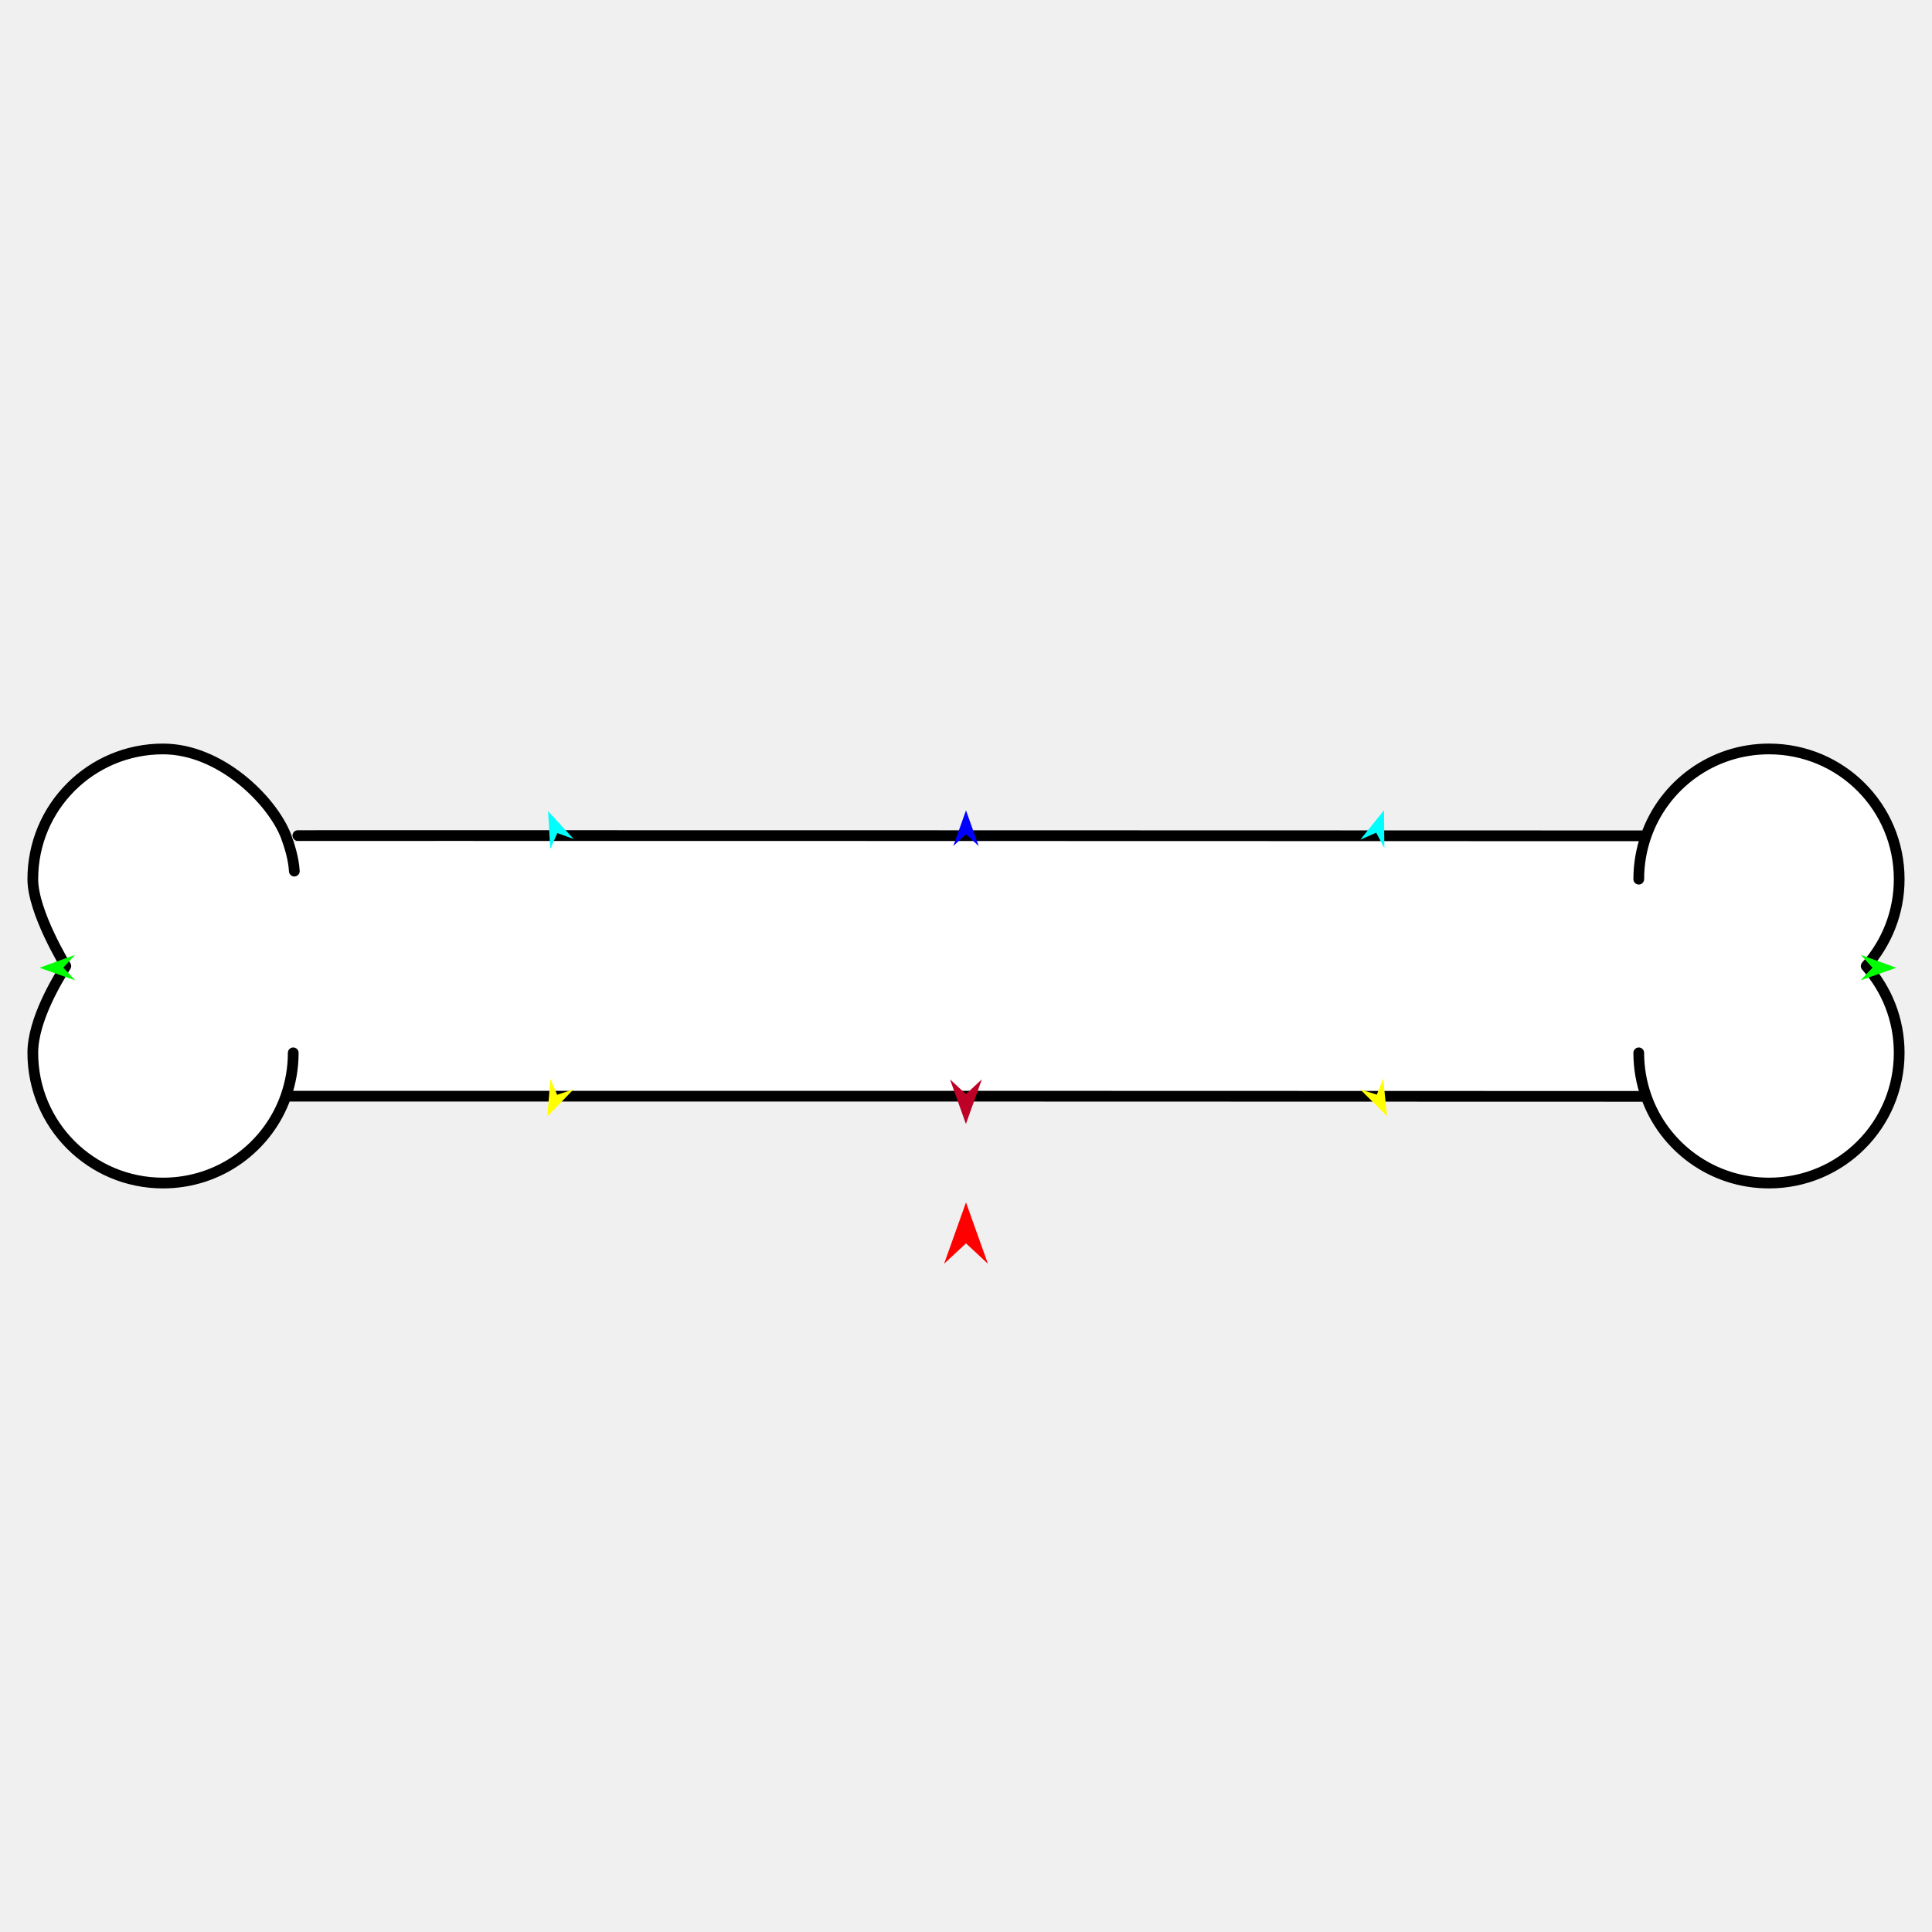
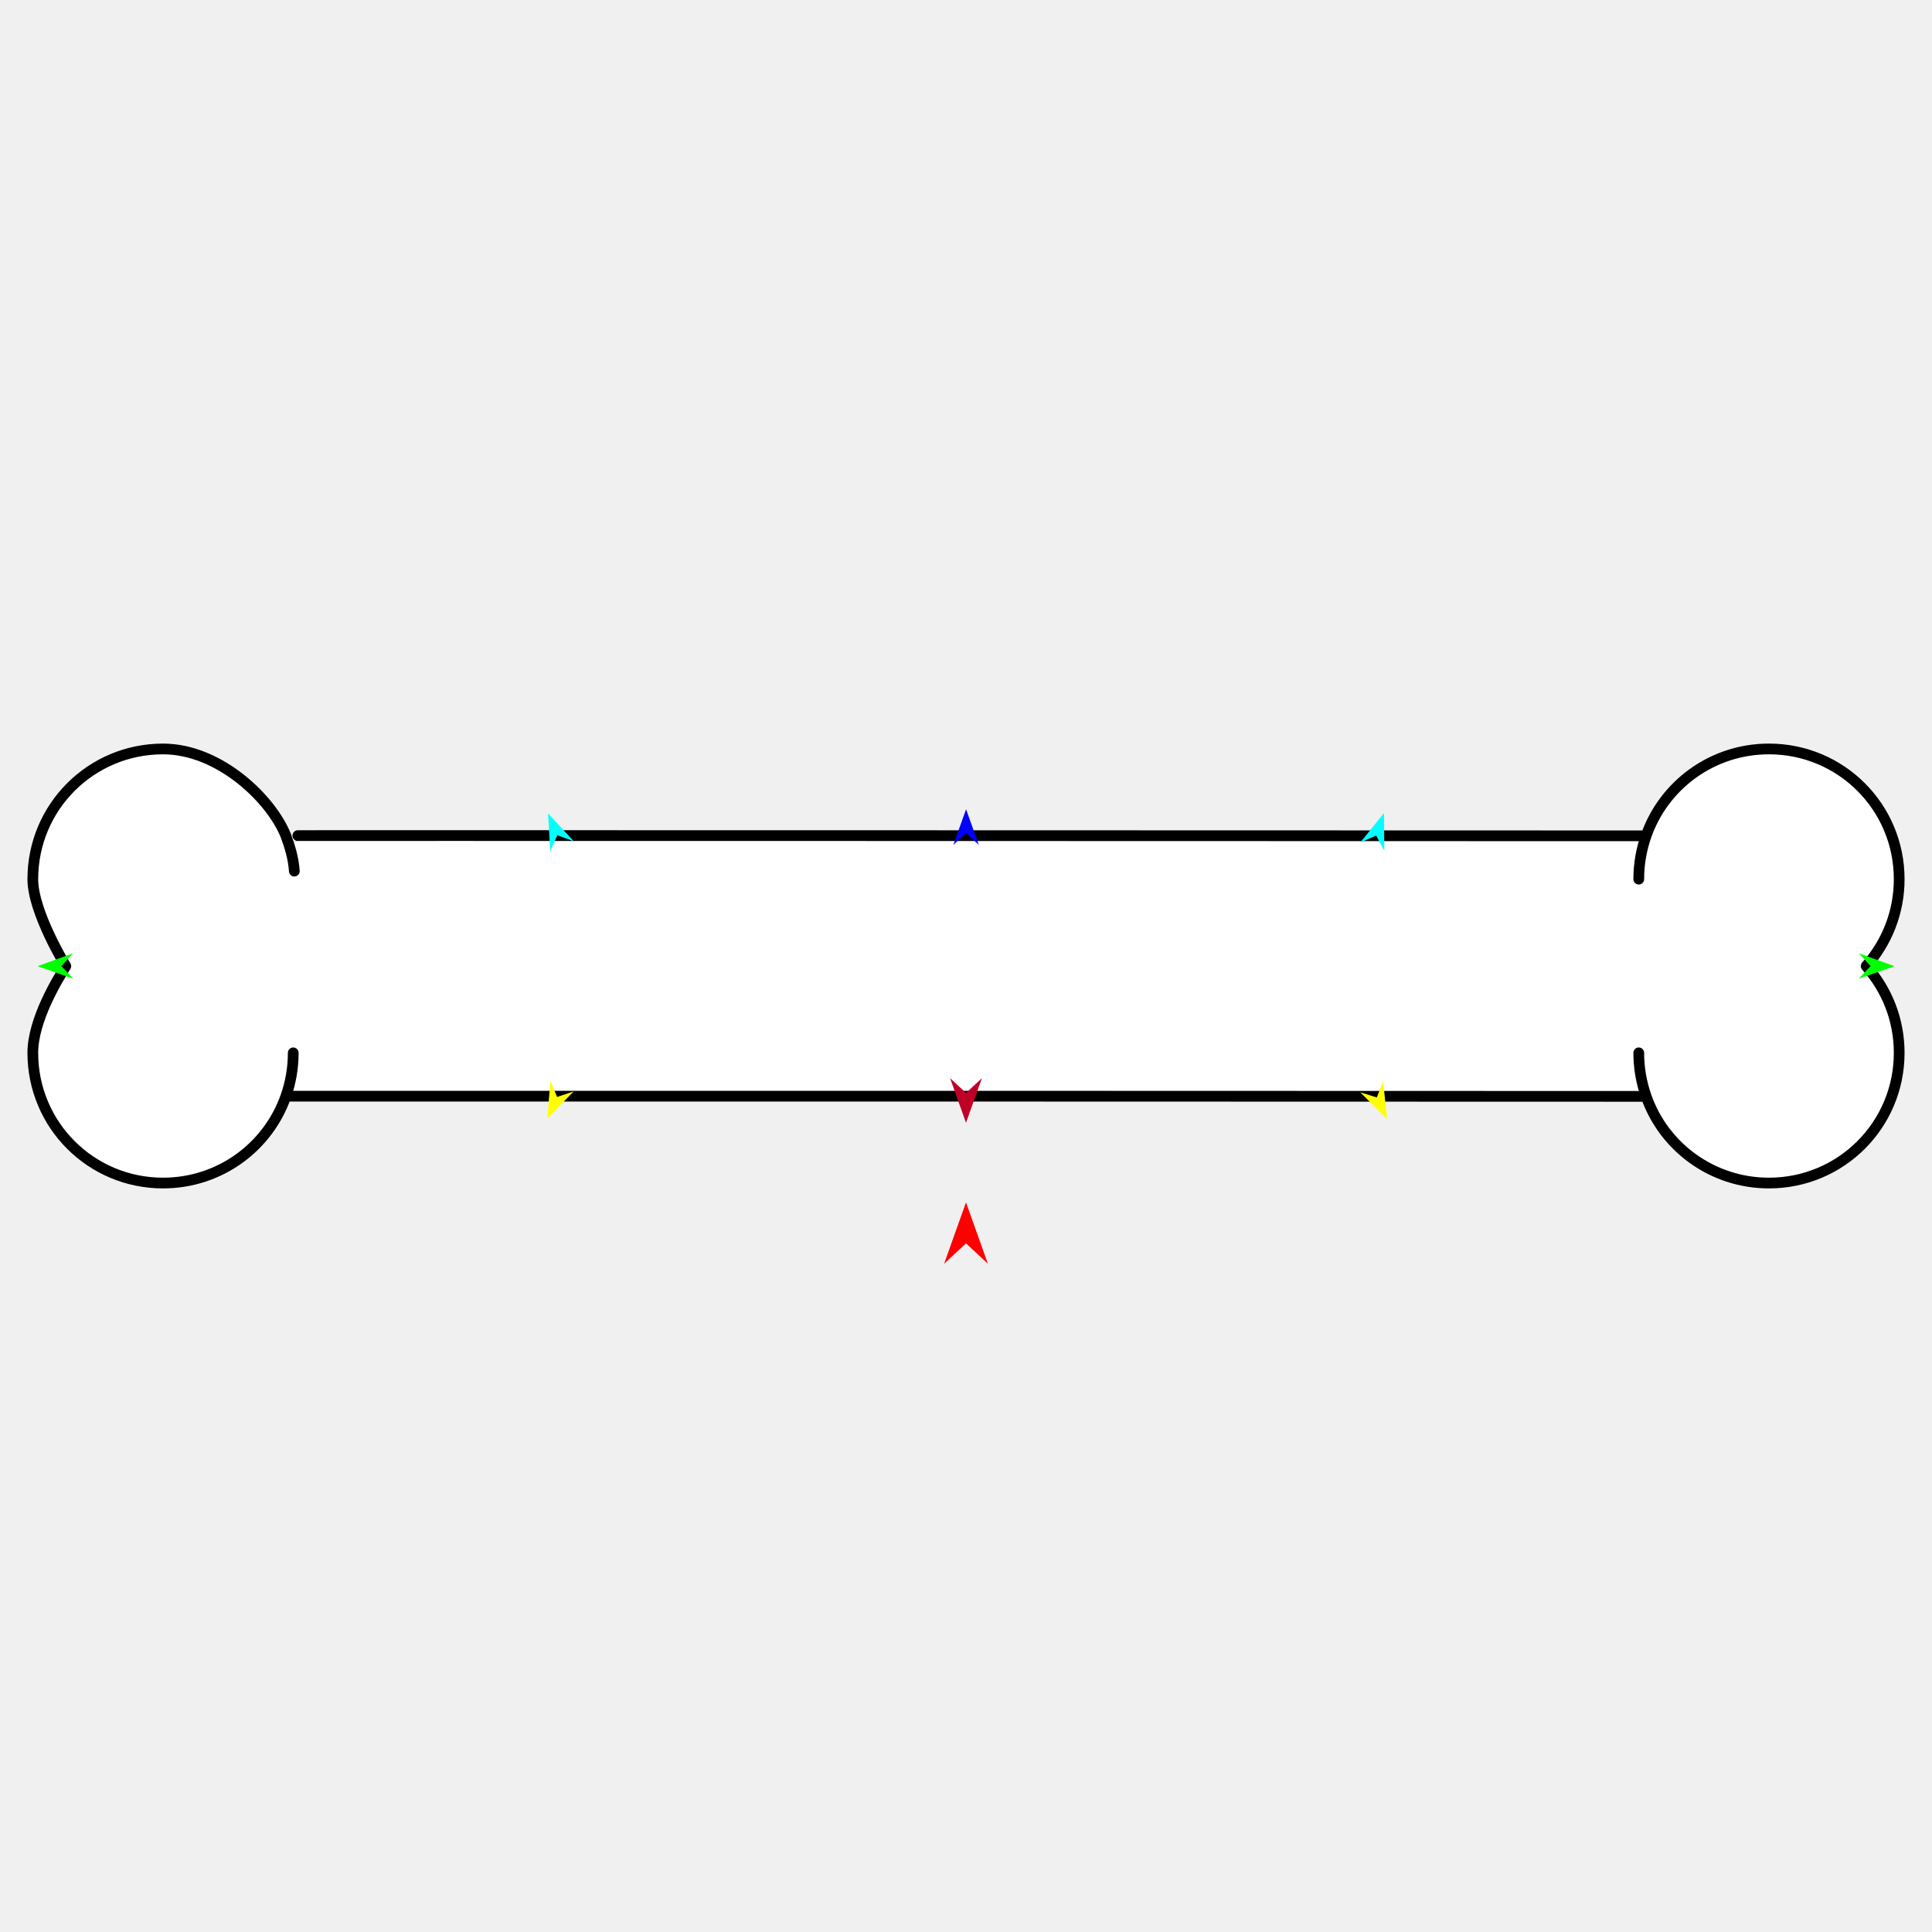
<svg xmlns="http://www.w3.org/2000/svg" version="1.1" id="Frame_0" width="720px" height="720px">
  <g id="bone">
    <g id="bone">
      <path fill="#ffffff" fill-rule="evenodd" stroke="none" d="M 707.772 327.640 C 707.772 339.995 703.188 351.252 695.473 360.028 C 703.188 368.749 707.772 380.006 707.772 392.361 C 707.772 419.220 686.105 440.887 659.246 440.887 C 638.027 440.887 620.049 427.364 613.484 408.586 C 453.466 408.509 236.278 408.497 106.541 408.514 C 99.951 427.364 81.973 440.887 60.755 440.887 C 33.896 440.887 12.228 419.220 12.228 392.361 C 12.228 380.005 21.452 365.022 24.527 360.028 C 24.527 360.028 12.228 339.995 12.228 327.640 C 12.228 300.781 33.895 279.113 60.755 279.113 C 81.973 279.113 101.185 298.008 106.516 311.414 C 106.293 311.352 506.282 311.445 613.459 311.486 C 620.049 292.636 638.027 279.113 659.246 279.113 C 686.105 279.113 707.772 300.781 707.772 327.640 Z" />
      <path fill="none" stroke="#000000" stroke-width="4" stroke-linecap="round" stroke-linejoin="round" d="M 106.516 311.414 C 107.798 314.910 109.383 319.653 109.689 324.640 M 613.484 408.586 C 611.675 403.413 610.719 398.001 610.719 392.361 M 707.772 327.640 C 707.772 339.995 703.188 351.252 695.473 360.028 C 703.188 368.749 707.772 380.006 707.772 392.361 C 707.772 419.220 686.105 440.887 659.246 440.887 C 638.027 440.887 620.049 427.364 613.484 408.586 C 453.466 408.509 236.278 408.497 106.541 408.514 C 108.325 403.413 109.281 398.001 109.281 392.361 M 659.246 279.113 C 686.105 279.113 707.772 300.781 707.772 327.640 M 613.459 311.486 C 620.049 292.636 638.027 279.113 659.246 279.113 M 610.719 327.640 C 610.719 321.999 611.675 316.588 613.459 311.486 C 506.282 311.445 106.293 311.352 106.516 311.414 C 101.185 298.008 81.973 279.113 60.755 279.113 C 33.895 279.113 12.228 300.781 12.228 327.640 C 12.228 339.995 24.527 360.028 24.527 360.028 C 21.452 365.022 12.228 380.005 12.228 392.361 C 12.228 419.220 33.896 440.887 60.755 440.887 C 81.973 440.887 99.951 427.364 106.541 408.514 " />
    </g>
    <g id="specs">
      <path fill="#ff0000" fill-rule="evenodd" stroke="none" d="M 360.000 448.107 C 360.001 448.109 368.159 470.953 368.160 470.955 C 368.159 470.954 360.001 463.363 360.000 463.363 C 359.999 463.363 351.841 470.954 351.840 470.955 C 351.841 470.953 359.999 448.109 360.000 448.107 Z" />
-       <path fill="#0000ff" fill-rule="evenodd" stroke="none" d="M 360.000 302.025 C 360.000 302.027 364.740 315.296 364.740 315.298 C 364.740 315.297 360.000 310.888 360.000 310.888 C 360.000 310.888 355.261 315.297 355.260 315.298 C 355.261 315.296 360.000 302.027 360.000 302.025 Z" />
-       <path fill="#00ff00" fill-rule="evenodd" stroke="none" d="M 14.720 360.659 C 14.722 360.659 27.967 355.853 27.968 355.852 C 27.968 355.853 23.583 360.614 23.582 360.615 C 23.583 360.615 28.016 365.332 28.016 365.332 C 28.015 365.332 14.722 360.660 14.720 360.659 Z" />
-       <path fill="#ffff00" fill-rule="evenodd" stroke="none" d="M 203.981 416.075 C 203.981 416.074 205.128 402.030 205.128 402.029 C 205.128 402.029 207.631 407.999 207.631 408.000 C 207.632 408.000 213.766 405.934 213.767 405.933 C 213.766 405.934 203.982 416.074 203.981 416.075 Z" />
-       <path fill="#ffff00" fill-rule="evenodd" stroke="none" d="M 516.906 415.943 C 516.906 415.941 515.477 401.923 515.477 401.922 C 515.477 401.922 513.095 407.942 513.094 407.942 C 513.094 407.942 506.919 406.000 506.919 405.999 C 506.920 406.000 516.905 415.942 516.906 415.943 Z" />
-       <path fill="#00ff00" fill-rule="evenodd" stroke="none" d="M 706.689 360.659 C 706.688 360.659 693.442 355.853 693.441 355.852 C 693.441 355.853 697.827 360.614 697.827 360.615 C 697.827 360.615 693.393 365.332 693.393 365.332 C 693.394 365.332 706.688 360.660 706.689 360.659 Z" />
-       <path fill="#00ffff" fill-rule="evenodd" stroke="none" d="M 515.776 301.951 C 515.776 301.953 515.899 316.043 515.899 316.044 C 515.898 316.044 512.868 310.323 512.868 310.323 C 512.868 310.323 506.944 312.932 506.943 312.933 C 506.944 312.932 515.775 301.952 515.776 301.951 Z" />
-       <path fill="#00ffff" fill-rule="evenodd" stroke="none" d="M 204.253 302.302 C 204.253 302.304 205.070 316.371 205.070 316.372 C 205.070 316.371 207.712 310.462 207.712 310.461 C 207.713 310.461 213.797 312.670 213.798 312.671 C 213.797 312.670 204.254 302.303 204.253 302.302 Z" />
-       <path fill="#be0027" fill-rule="evenodd" stroke="none" d="M 359.972 418.861 C 359.973 418.859 365.909 402.239 365.909 402.237 C 365.909 402.238 359.973 407.761 359.972 407.761 C 359.971 407.761 354.036 402.238 354.035 402.237 C 354.036 402.239 359.971 418.859 359.972 418.861 Z" />
+       <path fill="#0000ff" fill-rule="evenodd" stroke="none" d="M 360.028 301.582 C 360.028 301.584 364.767 314.853 364.768 314.855 C 364.767 314.854 360.028 310.445 360.028 310.444 C 360.027 310.445 355.288 314.854 355.288 314.855 C 355.288 314.853 360.027 301.584 360.028 301.582 Z" />
+       <path fill="#00ff00" fill-rule="evenodd" stroke="none" d="M 14.016 360.067 C 14.017 360.067 27.262 355.260 27.264 355.260 C 27.263 355.260 22.878 360.022 22.878 360.022 C 22.878 360.023 27.311 364.740 27.312 364.740 C 27.310 364.740 14.017 360.068 14.016 360.067 Z" />
+       <path fill="#ffff00" fill-rule="evenodd" stroke="none" d="M 203.970 416.886 C 203.970 416.885 205.117 402.841 205.117 402.840 C 205.118 402.841 207.620 408.811 207.620 408.811 C 207.621 408.811 213.755 406.745 213.756 406.745 C 213.755 406.746 203.971 416.885 203.970 416.886 Z" />
+       <path fill="#ffff00" fill-rule="evenodd" stroke="none" d="M 516.896 416.996 C 516.896 416.994 515.467 402.976 515.467 402.975 C 515.467 402.976 513.085 408.995 513.085 408.995 C 513.084 408.995 506.909 407.053 506.909 407.053 C 506.910 407.053 516.895 416.995 516.896 416.996 Z" />
+       <path fill="#00ff00" fill-rule="evenodd" stroke="none" d="M 705.984 360.067 C 705.983 360.067 692.737 355.260 692.736 355.260 C 692.737 355.260 697.122 360.022 697.123 360.022 C 697.122 360.023 692.689 364.740 692.688 364.740 C 692.690 364.740 705.983 360.068 705.984 360.067 Z" />
+       <path fill="#00ffff" fill-rule="evenodd" stroke="none" d="M 515.766 303.004 C 515.766 303.006 515.889 317.096 515.889 317.097 C 515.888 317.097 512.858 311.376 512.858 311.376 C 512.858 311.376 506.934 313.986 506.933 313.986 C 506.934 313.985 515.765 303.005 515.766 303.004 Z" />
+       <path fill="#00ffff" fill-rule="evenodd" stroke="none" d="M 204.242 303.114 C 204.242 303.115 205.059 317.182 205.059 317.183 C 205.059 317.183 207.701 311.273 207.701 311.272 C 207.702 311.273 213.786 313.482 213.787 313.482 C 213.786 313.481 204.243 303.115 204.242 303.114 Z" />
+       <path fill="#be0027" fill-rule="evenodd" stroke="none" d="M 360.000 418.418 C 360.001 418.416 365.936 401.796 365.937 401.794 C 365.936 401.794 360.001 407.317 360.000 407.318 C 359.999 407.317 354.064 401.794 354.063 401.794 C 354.064 401.796 359.999 418.416 360.000 418.418 Z" />
    </g>
  </g>
</svg>
